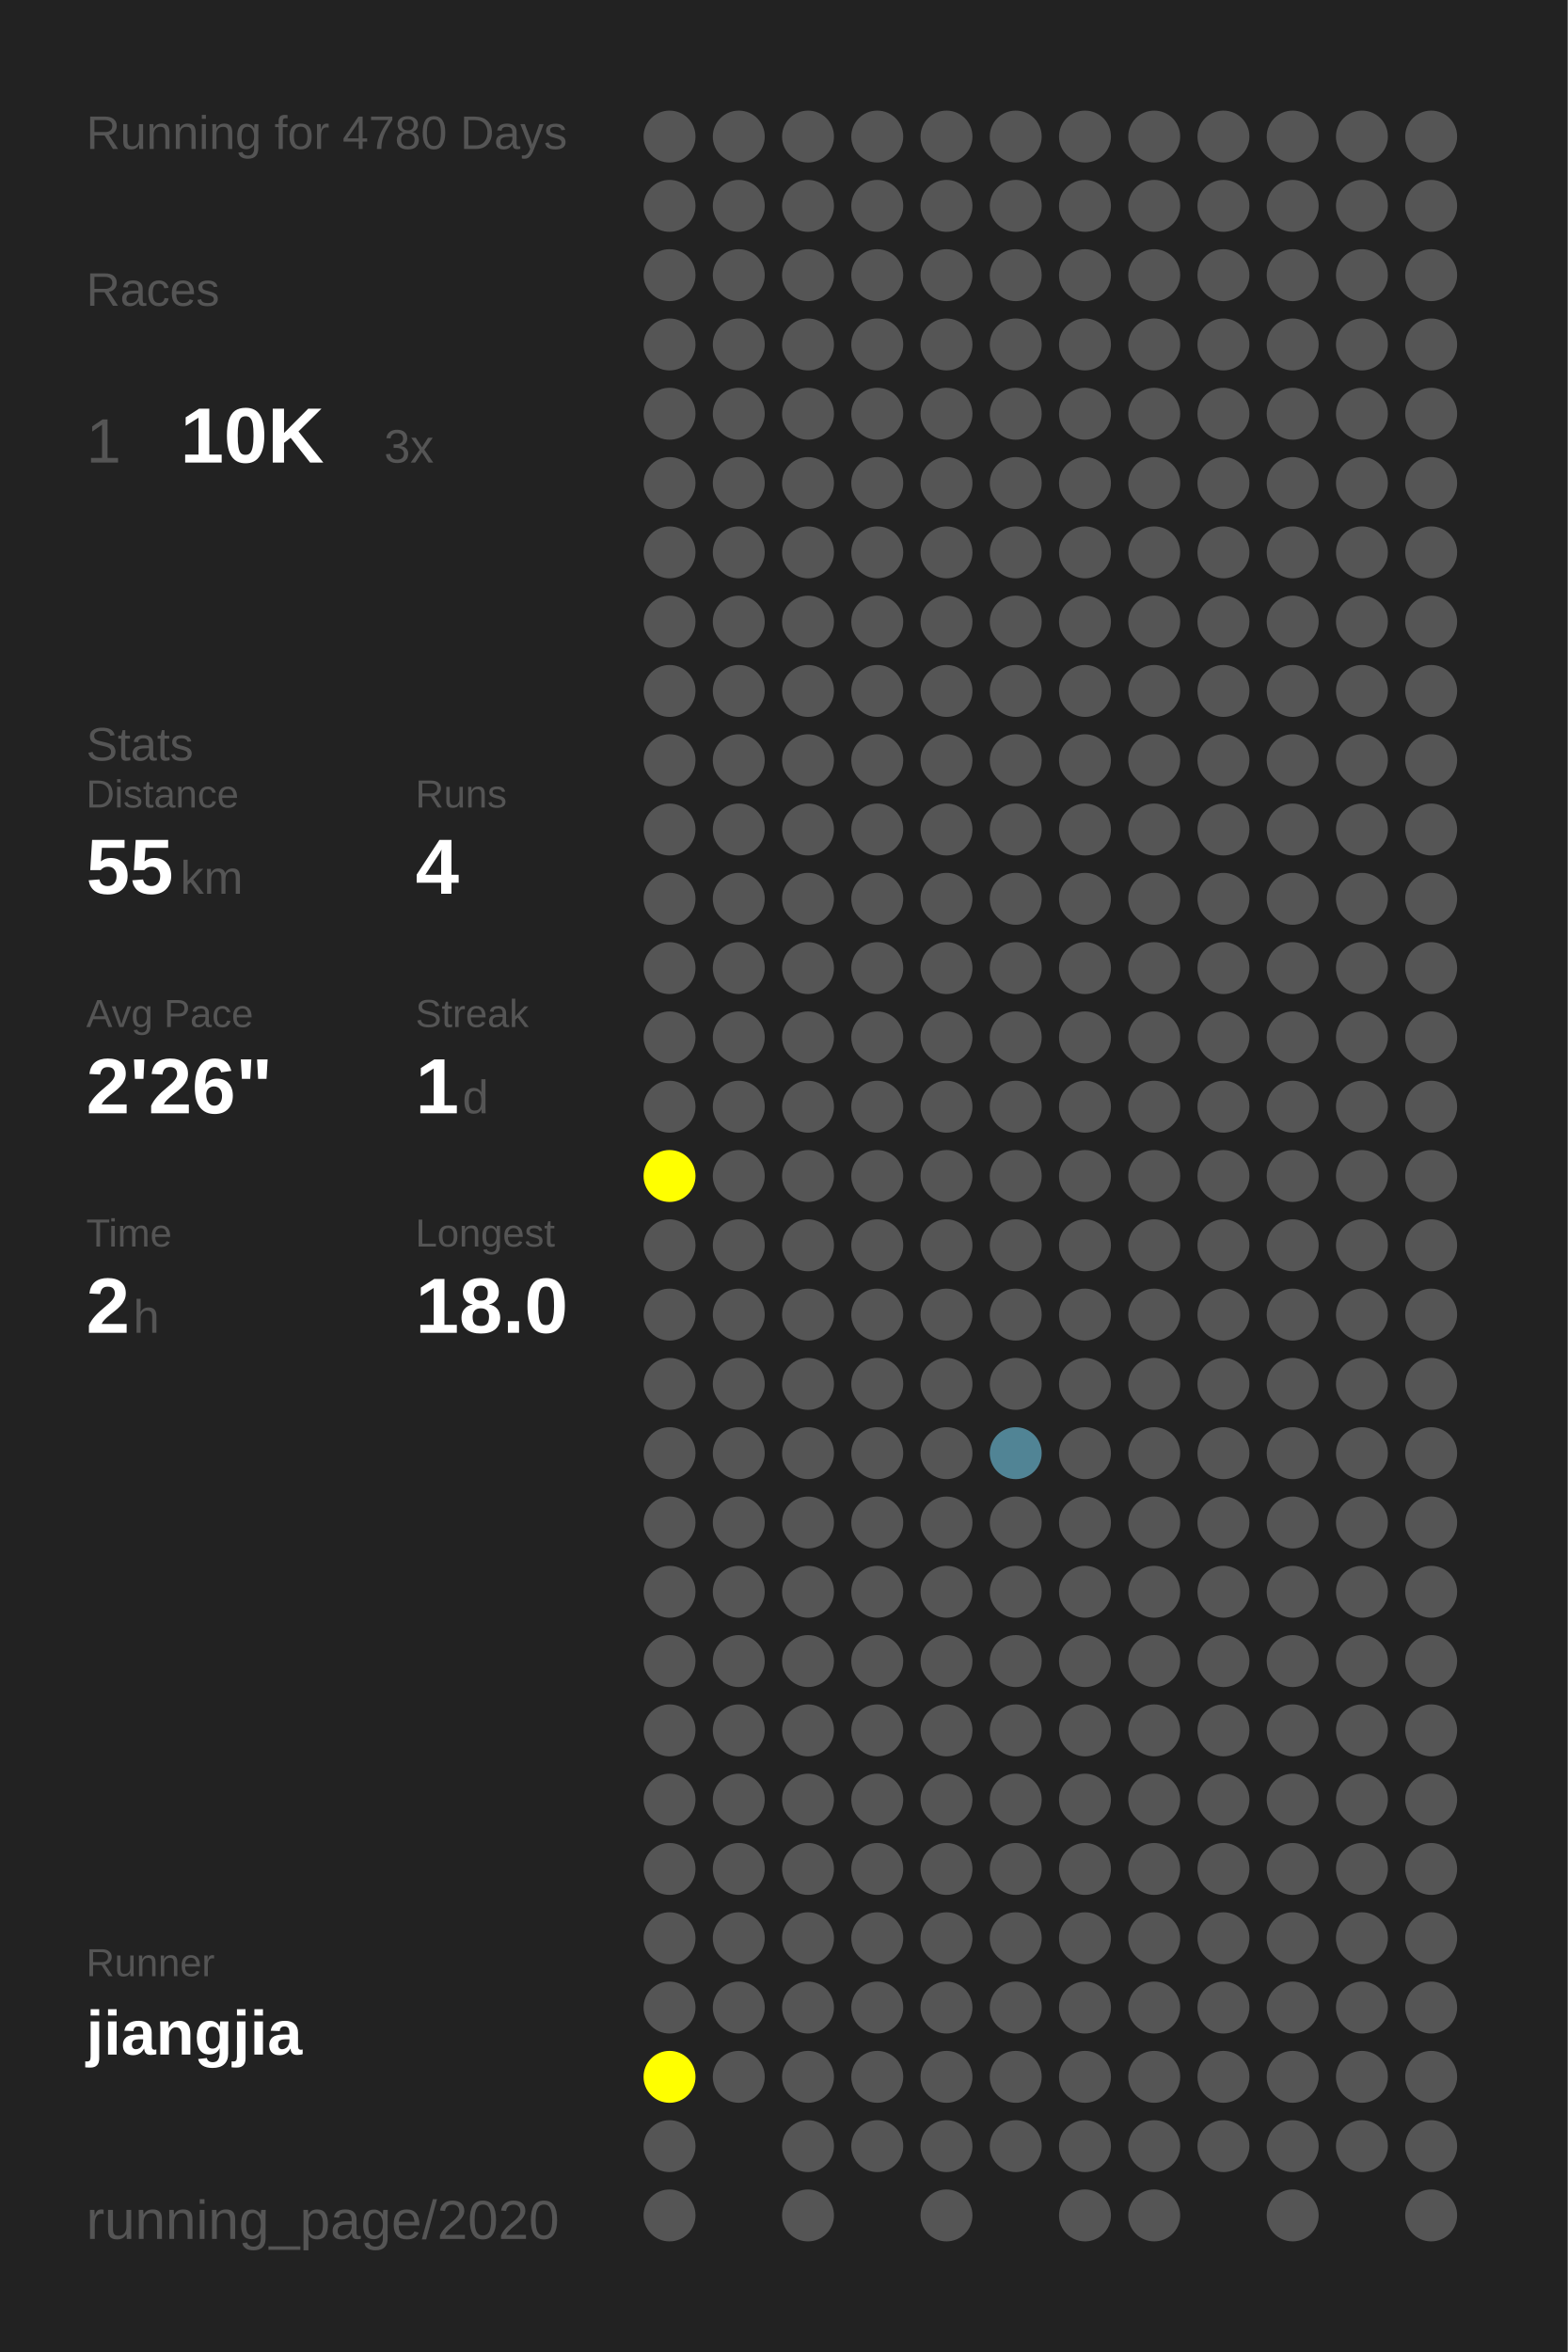
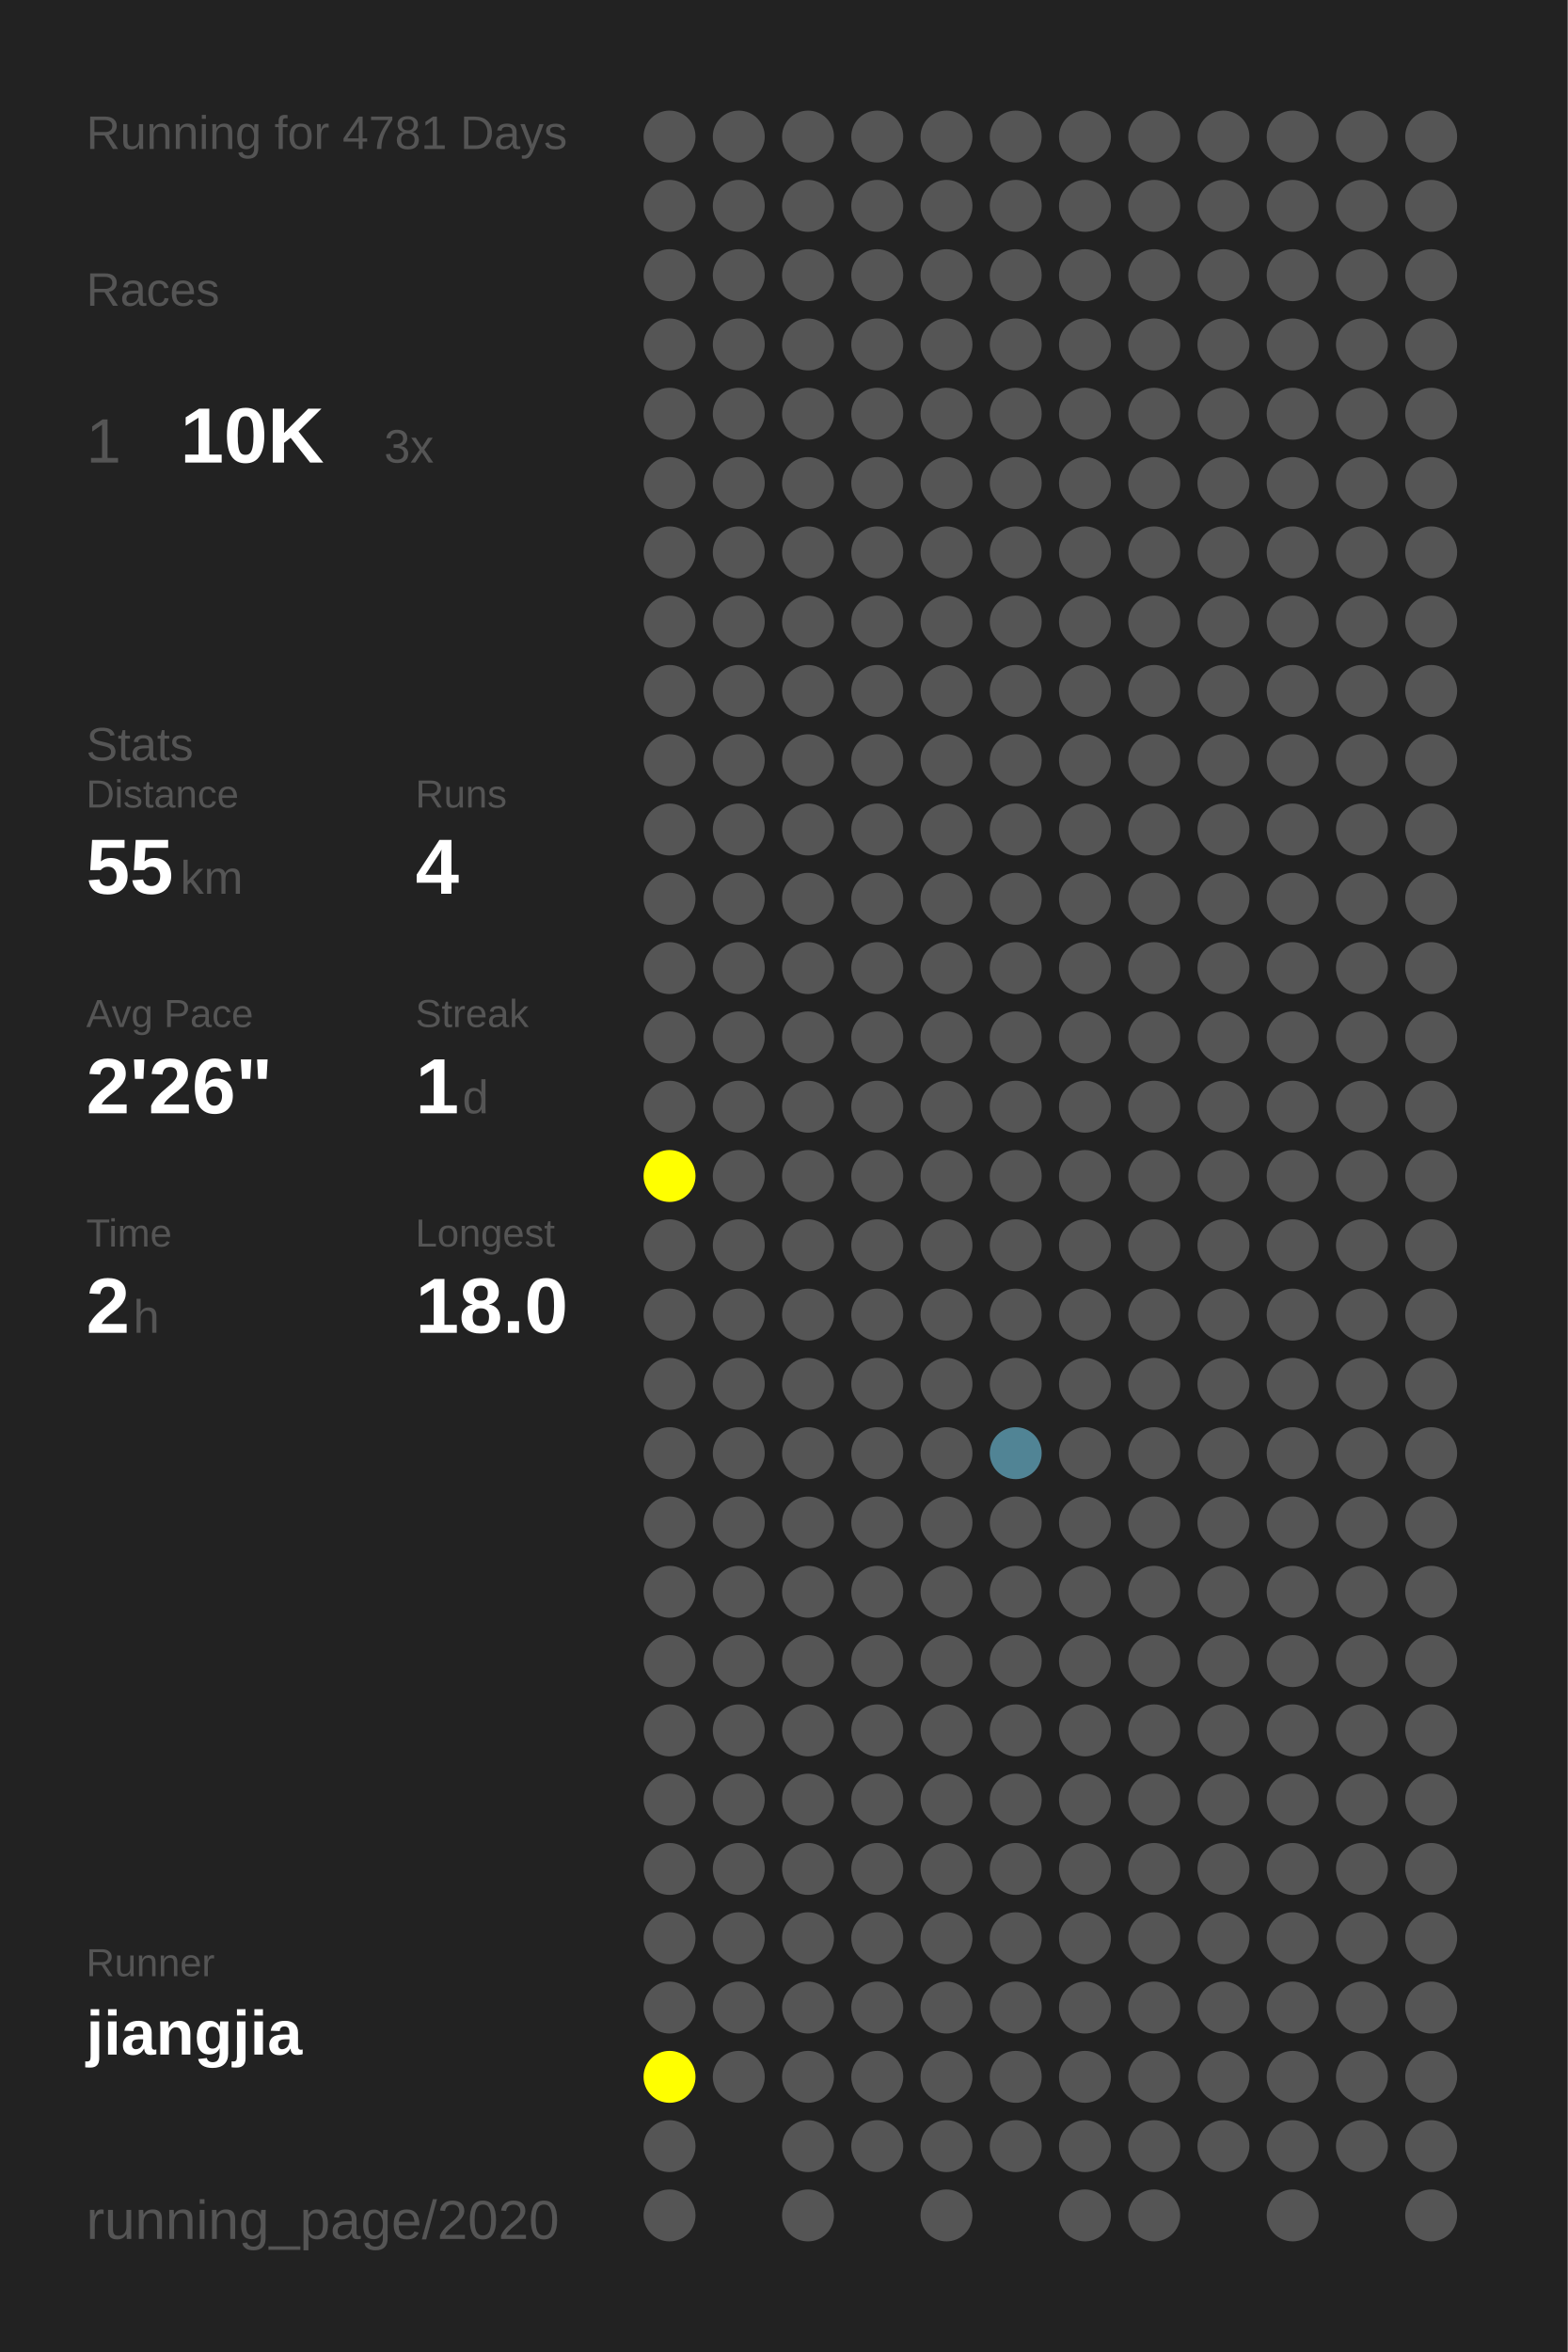
<svg xmlns="http://www.w3.org/2000/svg" baseProfile="full" height="300mm" version="1.1" viewBox="0,0,200,300" width="200mm">
  <defs />
  <rect fill="#222222" height="300" width="200" x="0" y="0" />
-   <text fill="#555555" style="font-size:6px; font-family:Arial;" x="11" y="19">Running for 4780 Days</text>
+   <text fill="#555555" style="font-size:6px; font-family:Arial;" x="11" y="19">Running for 4781 Days</text>
  <text fill="#555555" style="font-size:6px; font-family:Arial;" x="11" y="39">Races</text>
  <text fill="#555555" style="font-size:8px; font-family:Arial;" x="11" y="59">1</text>
  <text fill="#FFFFFF" style="font-size:10px; font-family:Arial; font-weight:bold;" x="23" y="59">10K</text>
  <text fill="#555555" style="font-size:6px; font-family:Arial;" x="49" y="59">3x</text>
  <text fill="#555555" style="font-size:6px; font-family:Arial;" x="11" y="97">Stats</text>
  <text fill="#555555" style="font-size:5px; font-family:Arial;" x="11" y="103">Distance</text>
  <text fill="#FFFFFF" style="font-size:10px; font-family:Arial; font-weight:bold;" x="11" y="114">55</text>
  <text fill="#555555" style="font-size:6px; font-family:Arial;" x="23" y="114">km</text>
  <text fill="#555555" style="font-size:5px; font-family:Arial;" x="53" y="103">Runs</text>
  <text fill="#FFFFFF" style="font-size:10px; font-family:Arial; font-weight:bold;" x="53" y="114">4</text>
  <text fill="#555555" style="font-size:5px; font-family:Arial;" x="11" y="131">Avg Pace</text>
  <text fill="#FFFFFF" style="font-size:10px; font-family:Arial; font-weight:bold;" x="11" y="142">2'26"</text>
  <text fill="#555555" style="font-size:5px; font-family:Arial;" x="53" y="131">Streak</text>
  <text fill="#FFFFFF" style="font-size:10px; font-family:Arial; font-weight:bold;" x="53" y="142">1</text>
  <text fill="#555555" style="font-size:6px; font-family:Arial;" x="59" y="142">d</text>
  <text fill="#555555" style="font-size:5px; font-family:Arial;" x="11" y="159">Time</text>
  <text fill="#FFFFFF" style="font-size:10px; font-family:Arial; font-weight:bold;" x="11" y="170">2</text>
  <text fill="#555555" style="font-size:6px; font-family:Arial;" x="17" y="170">h</text>
  <text fill="#555555" style="font-size:5px; font-family:Arial;" x="53" y="159">Longest</text>
  <text fill="#FFFFFF" style="font-size:10px; font-family:Arial; font-weight:bold;" x="53" y="170">18.0</text>
  <text fill="#555555" style="font-size:5px; font-family:Arial;" x="11" y="252.065">Runner</text>
  <text fill="#FFFFFF" style="font-size:8px; font-family:Arial; font-weight:bold;" x="11" y="262.065">jiangjia</text>
  <text fill="#555555" style="font-size:7px; font-family:Arial;" x="11" y="285.581">running_page/2020</text>
  <circle cx="85.417" cy="17.419" fill="#555555" r="3.312" />
  <circle cx="85.417" cy="26.258" fill="#555555" r="3.312" />
  <circle cx="85.417" cy="35.097" fill="#555555" r="3.312" />
  <circle cx="85.417" cy="43.935" fill="#555555" r="3.312" />
  <circle cx="85.417" cy="52.774" fill="#555555" r="3.312" />
  <circle cx="85.417" cy="61.613" fill="#555555" r="3.312" />
  <circle cx="85.417" cy="70.452" fill="#555555" r="3.312" />
  <circle cx="85.417" cy="79.29" fill="#555555" r="3.312" />
  <circle cx="85.417" cy="88.129" fill="#555555" r="3.312" />
  <circle cx="85.417" cy="96.968" fill="#555555" r="3.312" />
  <circle cx="85.417" cy="105.806" fill="#555555" r="3.312" />
  <circle cx="85.417" cy="114.645" fill="#555555" r="3.312" />
  <circle cx="85.417" cy="123.484" fill="#555555" r="3.312" />
  <circle cx="85.417" cy="132.323" fill="#555555" r="3.312" />
  <circle cx="85.417" cy="141.161" fill="#555555" r="3.312" />
  <circle cx="85.417" cy="150" fill="#FFFF00" r="3.312" />
  <circle cx="85.417" cy="158.839" fill="#555555" r="3.312" />
  <circle cx="85.417" cy="167.677" fill="#555555" r="3.312" />
  <circle cx="85.417" cy="176.516" fill="#555555" r="3.312" />
  <circle cx="85.417" cy="185.355" fill="#555555" r="3.312" />
  <circle cx="85.417" cy="194.194" fill="#555555" r="3.312" />
  <circle cx="85.417" cy="203.032" fill="#555555" r="3.312" />
  <circle cx="85.417" cy="211.871" fill="#555555" r="3.312" />
  <circle cx="85.417" cy="220.71" fill="#555555" r="3.312" />
  <circle cx="85.417" cy="229.548" fill="#555555" r="3.312" />
  <circle cx="85.417" cy="238.387" fill="#555555" r="3.312" />
  <circle cx="85.417" cy="247.226" fill="#555555" r="3.312" />
  <circle cx="85.417" cy="256.065" fill="#555555" r="3.312" />
  <circle cx="85.417" cy="264.903" fill="#FFFF00" r="3.312" />
  <circle cx="85.417" cy="273.742" fill="#555555" r="3.312" />
  <circle cx="85.417" cy="282.581" fill="#555555" r="3.312" />
  <circle cx="94.25" cy="17.419" fill="#555555" r="3.312" />
  <circle cx="94.25" cy="26.258" fill="#555555" r="3.312" />
  <circle cx="94.25" cy="35.097" fill="#555555" r="3.312" />
  <circle cx="94.25" cy="43.935" fill="#555555" r="3.312" />
  <circle cx="94.25" cy="52.774" fill="#555555" r="3.312" />
  <circle cx="94.25" cy="61.613" fill="#555555" r="3.312" />
  <circle cx="94.25" cy="70.452" fill="#555555" r="3.312" />
  <circle cx="94.25" cy="79.29" fill="#555555" r="3.312" />
  <circle cx="94.25" cy="88.129" fill="#555555" r="3.312" />
  <circle cx="94.25" cy="96.968" fill="#555555" r="3.312" />
  <circle cx="94.25" cy="105.806" fill="#555555" r="3.312" />
  <circle cx="94.25" cy="114.645" fill="#555555" r="3.312" />
  <circle cx="94.25" cy="123.484" fill="#555555" r="3.312" />
  <circle cx="94.25" cy="132.323" fill="#555555" r="3.312" />
  <circle cx="94.25" cy="141.161" fill="#555555" r="3.312" />
  <circle cx="94.25" cy="150" fill="#555555" r="3.312" />
  <circle cx="94.25" cy="158.839" fill="#555555" r="3.312" />
  <circle cx="94.25" cy="167.677" fill="#555555" r="3.312" />
  <circle cx="94.25" cy="176.516" fill="#555555" r="3.312" />
  <circle cx="94.25" cy="185.355" fill="#555555" r="3.312" />
  <circle cx="94.25" cy="194.194" fill="#555555" r="3.312" />
  <circle cx="94.25" cy="203.032" fill="#555555" r="3.312" />
  <circle cx="94.25" cy="211.871" fill="#555555" r="3.312" />
  <circle cx="94.25" cy="220.71" fill="#555555" r="3.312" />
  <circle cx="94.25" cy="229.548" fill="#555555" r="3.312" />
  <circle cx="94.25" cy="238.387" fill="#555555" r="3.312" />
  <circle cx="94.25" cy="247.226" fill="#555555" r="3.312" />
  <circle cx="94.25" cy="256.065" fill="#555555" r="3.312" />
  <circle cx="94.25" cy="264.903" fill="#555555" r="3.312" />
  <circle cx="103.083" cy="17.419" fill="#555555" r="3.312" />
  <circle cx="103.083" cy="26.258" fill="#555555" r="3.312" />
  <circle cx="103.083" cy="35.097" fill="#555555" r="3.312" />
  <circle cx="103.083" cy="43.935" fill="#555555" r="3.312" />
  <circle cx="103.083" cy="52.774" fill="#555555" r="3.312" />
  <circle cx="103.083" cy="61.613" fill="#555555" r="3.312" />
  <circle cx="103.083" cy="70.452" fill="#555555" r="3.312" />
  <circle cx="103.083" cy="79.29" fill="#555555" r="3.312" />
  <circle cx="103.083" cy="88.129" fill="#555555" r="3.312" />
  <circle cx="103.083" cy="96.968" fill="#555555" r="3.312" />
  <circle cx="103.083" cy="105.806" fill="#555555" r="3.312" />
  <circle cx="103.083" cy="114.645" fill="#555555" r="3.312" />
  <circle cx="103.083" cy="123.484" fill="#555555" r="3.312" />
  <circle cx="103.083" cy="132.323" fill="#555555" r="3.312" />
  <circle cx="103.083" cy="141.161" fill="#555555" r="3.312" />
  <circle cx="103.083" cy="150" fill="#555555" r="3.312" />
  <circle cx="103.083" cy="158.839" fill="#555555" r="3.312" />
  <circle cx="103.083" cy="167.677" fill="#555555" r="3.312" />
  <circle cx="103.083" cy="176.516" fill="#555555" r="3.312" />
  <circle cx="103.083" cy="185.355" fill="#555555" r="3.312" />
  <circle cx="103.083" cy="194.194" fill="#555555" r="3.312" />
  <circle cx="103.083" cy="203.032" fill="#555555" r="3.312" />
  <circle cx="103.083" cy="211.871" fill="#555555" r="3.312" />
  <circle cx="103.083" cy="220.71" fill="#555555" r="3.312" />
  <circle cx="103.083" cy="229.548" fill="#555555" r="3.312" />
  <circle cx="103.083" cy="238.387" fill="#555555" r="3.312" />
  <circle cx="103.083" cy="247.226" fill="#555555" r="3.312" />
  <circle cx="103.083" cy="256.065" fill="#555555" r="3.312" />
  <circle cx="103.083" cy="264.903" fill="#555555" r="3.312" />
  <circle cx="103.083" cy="273.742" fill="#555555" r="3.312" />
  <circle cx="103.083" cy="282.581" fill="#555555" r="3.312" />
  <circle cx="111.917" cy="17.419" fill="#555555" r="3.312" />
  <circle cx="111.917" cy="26.258" fill="#555555" r="3.312" />
  <circle cx="111.917" cy="35.097" fill="#555555" r="3.312" />
  <circle cx="111.917" cy="43.935" fill="#555555" r="3.312" />
  <circle cx="111.917" cy="52.774" fill="#555555" r="3.312" />
  <circle cx="111.917" cy="61.613" fill="#555555" r="3.312" />
  <circle cx="111.917" cy="70.452" fill="#555555" r="3.312" />
  <circle cx="111.917" cy="79.29" fill="#555555" r="3.312" />
  <circle cx="111.917" cy="88.129" fill="#555555" r="3.312" />
  <circle cx="111.917" cy="96.968" fill="#555555" r="3.312" />
  <circle cx="111.917" cy="105.806" fill="#555555" r="3.312" />
  <circle cx="111.917" cy="114.645" fill="#555555" r="3.312" />
  <circle cx="111.917" cy="123.484" fill="#555555" r="3.312" />
  <circle cx="111.917" cy="132.323" fill="#555555" r="3.312" />
  <circle cx="111.917" cy="141.161" fill="#555555" r="3.312" />
  <circle cx="111.917" cy="150" fill="#555555" r="3.312" />
  <circle cx="111.917" cy="158.839" fill="#555555" r="3.312" />
  <circle cx="111.917" cy="167.677" fill="#555555" r="3.312" />
  <circle cx="111.917" cy="176.516" fill="#555555" r="3.312" />
  <circle cx="111.917" cy="185.355" fill="#555555" r="3.312" />
  <circle cx="111.917" cy="194.194" fill="#555555" r="3.312" />
  <circle cx="111.917" cy="203.032" fill="#555555" r="3.312" />
  <circle cx="111.917" cy="211.871" fill="#555555" r="3.312" />
  <circle cx="111.917" cy="220.71" fill="#555555" r="3.312" />
  <circle cx="111.917" cy="229.548" fill="#555555" r="3.312" />
  <circle cx="111.917" cy="238.387" fill="#555555" r="3.312" />
  <circle cx="111.917" cy="247.226" fill="#555555" r="3.312" />
  <circle cx="111.917" cy="256.065" fill="#555555" r="3.312" />
  <circle cx="111.917" cy="264.903" fill="#555555" r="3.312" />
  <circle cx="111.917" cy="273.742" fill="#555555" r="3.312" />
  <circle cx="120.75" cy="17.419" fill="#555555" r="3.312" />
  <circle cx="120.75" cy="26.258" fill="#555555" r="3.312" />
  <circle cx="120.75" cy="35.097" fill="#555555" r="3.312" />
  <circle cx="120.75" cy="43.935" fill="#555555" r="3.312" />
  <circle cx="120.75" cy="52.774" fill="#555555" r="3.312" />
  <circle cx="120.75" cy="61.613" fill="#555555" r="3.312" />
  <circle cx="120.75" cy="70.452" fill="#555555" r="3.312" />
  <circle cx="120.75" cy="79.29" fill="#555555" r="3.312" />
  <circle cx="120.75" cy="88.129" fill="#555555" r="3.312" />
  <circle cx="120.75" cy="96.968" fill="#555555" r="3.312" />
  <circle cx="120.75" cy="105.806" fill="#555555" r="3.312" />
  <circle cx="120.75" cy="114.645" fill="#555555" r="3.312" />
  <circle cx="120.75" cy="123.484" fill="#555555" r="3.312" />
  <circle cx="120.75" cy="132.323" fill="#555555" r="3.312" />
  <circle cx="120.75" cy="141.161" fill="#555555" r="3.312" />
  <circle cx="120.75" cy="150" fill="#555555" r="3.312" />
  <circle cx="120.75" cy="158.839" fill="#555555" r="3.312" />
  <circle cx="120.75" cy="167.677" fill="#555555" r="3.312" />
  <circle cx="120.75" cy="176.516" fill="#555555" r="3.312" />
  <circle cx="120.75" cy="185.355" fill="#555555" r="3.312" />
  <circle cx="120.75" cy="194.194" fill="#555555" r="3.312" />
  <circle cx="120.75" cy="203.032" fill="#555555" r="3.312" />
  <circle cx="120.75" cy="211.871" fill="#555555" r="3.312" />
  <circle cx="120.75" cy="220.71" fill="#555555" r="3.312" />
  <circle cx="120.75" cy="229.548" fill="#555555" r="3.312" />
  <circle cx="120.75" cy="238.387" fill="#555555" r="3.312" />
  <circle cx="120.75" cy="247.226" fill="#555555" r="3.312" />
  <circle cx="120.75" cy="256.065" fill="#555555" r="3.312" />
  <circle cx="120.75" cy="264.903" fill="#555555" r="3.312" />
  <circle cx="120.75" cy="273.742" fill="#555555" r="3.312" />
  <circle cx="120.75" cy="282.581" fill="#555555" r="3.312" />
  <circle cx="129.583" cy="17.419" fill="#555555" r="3.312" />
  <circle cx="129.583" cy="26.258" fill="#555555" r="3.312" />
  <circle cx="129.583" cy="35.097" fill="#555555" r="3.312" />
  <circle cx="129.583" cy="43.935" fill="#555555" r="3.312" />
  <circle cx="129.583" cy="52.774" fill="#555555" r="3.312" />
  <circle cx="129.583" cy="61.613" fill="#555555" r="3.312" />
  <circle cx="129.583" cy="70.452" fill="#555555" r="3.312" />
  <circle cx="129.583" cy="79.29" fill="#555555" r="3.312" />
  <circle cx="129.583" cy="88.129" fill="#555555" r="3.312" />
  <circle cx="129.583" cy="96.968" fill="#555555" r="3.312" />
  <circle cx="129.583" cy="105.806" fill="#555555" r="3.312" />
  <circle cx="129.583" cy="114.645" fill="#555555" r="3.312" />
  <circle cx="129.583" cy="123.484" fill="#555555" r="3.312" />
  <circle cx="129.583" cy="132.323" fill="#555555" r="3.312" />
  <circle cx="129.583" cy="141.161" fill="#555555" r="3.312" />
  <circle cx="129.583" cy="150" fill="#555555" r="3.312" />
  <circle cx="129.583" cy="158.839" fill="#555555" r="3.312" />
  <circle cx="129.583" cy="167.677" fill="#555555" r="3.312" />
  <circle cx="129.583" cy="176.516" fill="#555555" r="3.312" />
  <circle cx="129.583" cy="185.355" fill="#518495" r="3.312" />
  <circle cx="129.583" cy="194.194" fill="#555555" r="3.312" />
  <circle cx="129.583" cy="203.032" fill="#555555" r="3.312" />
  <circle cx="129.583" cy="211.871" fill="#555555" r="3.312" />
  <circle cx="129.583" cy="220.71" fill="#555555" r="3.312" />
  <circle cx="129.583" cy="229.548" fill="#555555" r="3.312" />
  <circle cx="129.583" cy="238.387" fill="#555555" r="3.312" />
  <circle cx="129.583" cy="247.226" fill="#555555" r="3.312" />
  <circle cx="129.583" cy="256.065" fill="#555555" r="3.312" />
  <circle cx="129.583" cy="264.903" fill="#555555" r="3.312" />
  <circle cx="129.583" cy="273.742" fill="#555555" r="3.312" />
  <circle cx="138.417" cy="17.419" fill="#555555" r="3.312" />
  <circle cx="138.417" cy="26.258" fill="#555555" r="3.312" />
  <circle cx="138.417" cy="35.097" fill="#555555" r="3.312" />
  <circle cx="138.417" cy="43.935" fill="#555555" r="3.312" />
  <circle cx="138.417" cy="52.774" fill="#555555" r="3.312" />
  <circle cx="138.417" cy="61.613" fill="#555555" r="3.312" />
  <circle cx="138.417" cy="70.452" fill="#555555" r="3.312" />
  <circle cx="138.417" cy="79.29" fill="#555555" r="3.312" />
  <circle cx="138.417" cy="88.129" fill="#555555" r="3.312" />
  <circle cx="138.417" cy="96.968" fill="#555555" r="3.312" />
  <circle cx="138.417" cy="105.806" fill="#555555" r="3.312" />
  <circle cx="138.417" cy="114.645" fill="#555555" r="3.312" />
  <circle cx="138.417" cy="123.484" fill="#555555" r="3.312" />
  <circle cx="138.417" cy="132.323" fill="#555555" r="3.312" />
  <circle cx="138.417" cy="141.161" fill="#555555" r="3.312" />
  <circle cx="138.417" cy="150" fill="#555555" r="3.312" />
  <circle cx="138.417" cy="158.839" fill="#555555" r="3.312" />
  <circle cx="138.417" cy="167.677" fill="#555555" r="3.312" />
  <circle cx="138.417" cy="176.516" fill="#555555" r="3.312" />
  <circle cx="138.417" cy="185.355" fill="#555555" r="3.312" />
  <circle cx="138.417" cy="194.194" fill="#555555" r="3.312" />
  <circle cx="138.417" cy="203.032" fill="#555555" r="3.312" />
  <circle cx="138.417" cy="211.871" fill="#555555" r="3.312" />
  <circle cx="138.417" cy="220.71" fill="#555555" r="3.312" />
  <circle cx="138.417" cy="229.548" fill="#555555" r="3.312" />
  <circle cx="138.417" cy="238.387" fill="#555555" r="3.312" />
  <circle cx="138.417" cy="247.226" fill="#555555" r="3.312" />
  <circle cx="138.417" cy="256.065" fill="#555555" r="3.312" />
  <circle cx="138.417" cy="264.903" fill="#555555" r="3.312" />
  <circle cx="138.417" cy="273.742" fill="#555555" r="3.312" />
  <circle cx="138.417" cy="282.581" fill="#555555" r="3.312" />
  <circle cx="147.25" cy="17.419" fill="#555555" r="3.312" />
  <circle cx="147.25" cy="26.258" fill="#555555" r="3.312" />
  <circle cx="147.25" cy="35.097" fill="#555555" r="3.312" />
  <circle cx="147.25" cy="43.935" fill="#555555" r="3.312" />
  <circle cx="147.25" cy="52.774" fill="#555555" r="3.312" />
  <circle cx="147.25" cy="61.613" fill="#555555" r="3.312" />
  <circle cx="147.25" cy="70.452" fill="#555555" r="3.312" />
  <circle cx="147.25" cy="79.29" fill="#555555" r="3.312" />
  <circle cx="147.25" cy="88.129" fill="#555555" r="3.312" />
  <circle cx="147.25" cy="96.968" fill="#555555" r="3.312" />
  <circle cx="147.25" cy="105.806" fill="#555555" r="3.312" />
  <circle cx="147.25" cy="114.645" fill="#555555" r="3.312" />
  <circle cx="147.25" cy="123.484" fill="#555555" r="3.312" />
  <circle cx="147.25" cy="132.323" fill="#555555" r="3.312" />
  <circle cx="147.25" cy="141.161" fill="#555555" r="3.312" />
  <circle cx="147.25" cy="150" fill="#555555" r="3.312" />
  <circle cx="147.25" cy="158.839" fill="#555555" r="3.312" />
  <circle cx="147.25" cy="167.677" fill="#555555" r="3.312" />
  <circle cx="147.25" cy="176.516" fill="#555555" r="3.312" />
  <circle cx="147.25" cy="185.355" fill="#555555" r="3.312" />
  <circle cx="147.25" cy="194.194" fill="#555555" r="3.312" />
  <circle cx="147.25" cy="203.032" fill="#555555" r="3.312" />
  <circle cx="147.25" cy="211.871" fill="#555555" r="3.312" />
  <circle cx="147.25" cy="220.71" fill="#555555" r="3.312" />
  <circle cx="147.25" cy="229.548" fill="#555555" r="3.312" />
  <circle cx="147.25" cy="238.387" fill="#555555" r="3.312" />
  <circle cx="147.25" cy="247.226" fill="#555555" r="3.312" />
  <circle cx="147.25" cy="256.065" fill="#555555" r="3.312" />
  <circle cx="147.25" cy="264.903" fill="#555555" r="3.312" />
  <circle cx="147.25" cy="273.742" fill="#555555" r="3.312" />
  <circle cx="147.25" cy="282.581" fill="#555555" r="3.312" />
  <circle cx="156.083" cy="17.419" fill="#555555" r="3.312" />
  <circle cx="156.083" cy="26.258" fill="#555555" r="3.312" />
  <circle cx="156.083" cy="35.097" fill="#555555" r="3.312" />
  <circle cx="156.083" cy="43.935" fill="#555555" r="3.312" />
  <circle cx="156.083" cy="52.774" fill="#555555" r="3.312" />
  <circle cx="156.083" cy="61.613" fill="#555555" r="3.312" />
  <circle cx="156.083" cy="70.452" fill="#555555" r="3.312" />
  <circle cx="156.083" cy="79.29" fill="#555555" r="3.312" />
  <circle cx="156.083" cy="88.129" fill="#555555" r="3.312" />
  <circle cx="156.083" cy="96.968" fill="#555555" r="3.312" />
  <circle cx="156.083" cy="105.806" fill="#555555" r="3.312" />
  <circle cx="156.083" cy="114.645" fill="#555555" r="3.312" />
  <circle cx="156.083" cy="123.484" fill="#555555" r="3.312" />
  <circle cx="156.083" cy="132.323" fill="#555555" r="3.312" />
  <circle cx="156.083" cy="141.161" fill="#555555" r="3.312" />
  <circle cx="156.083" cy="150" fill="#555555" r="3.312" />
  <circle cx="156.083" cy="158.839" fill="#555555" r="3.312" />
  <circle cx="156.083" cy="167.677" fill="#555555" r="3.312" />
  <circle cx="156.083" cy="176.516" fill="#555555" r="3.312" />
  <circle cx="156.083" cy="185.355" fill="#555555" r="3.312" />
  <circle cx="156.083" cy="194.194" fill="#555555" r="3.312" />
  <circle cx="156.083" cy="203.032" fill="#555555" r="3.312" />
  <circle cx="156.083" cy="211.871" fill="#555555" r="3.312" />
  <circle cx="156.083" cy="220.71" fill="#555555" r="3.312" />
  <circle cx="156.083" cy="229.548" fill="#555555" r="3.312" />
  <circle cx="156.083" cy="238.387" fill="#555555" r="3.312" />
  <circle cx="156.083" cy="247.226" fill="#555555" r="3.312" />
  <circle cx="156.083" cy="256.065" fill="#555555" r="3.312" />
  <circle cx="156.083" cy="264.903" fill="#555555" r="3.312" />
  <circle cx="156.083" cy="273.742" fill="#555555" r="3.312" />
  <circle cx="164.917" cy="17.419" fill="#555555" r="3.312" />
  <circle cx="164.917" cy="26.258" fill="#555555" r="3.312" />
  <circle cx="164.917" cy="35.097" fill="#555555" r="3.312" />
  <circle cx="164.917" cy="43.935" fill="#555555" r="3.312" />
  <circle cx="164.917" cy="52.774" fill="#555555" r="3.312" />
  <circle cx="164.917" cy="61.613" fill="#555555" r="3.312" />
  <circle cx="164.917" cy="70.452" fill="#555555" r="3.312" />
  <circle cx="164.917" cy="79.29" fill="#555555" r="3.312" />
  <circle cx="164.917" cy="88.129" fill="#555555" r="3.312" />
  <circle cx="164.917" cy="96.968" fill="#555555" r="3.312" />
  <circle cx="164.917" cy="105.806" fill="#555555" r="3.312" />
  <circle cx="164.917" cy="114.645" fill="#555555" r="3.312" />
  <circle cx="164.917" cy="123.484" fill="#555555" r="3.312" />
  <circle cx="164.917" cy="132.323" fill="#555555" r="3.312" />
  <circle cx="164.917" cy="141.161" fill="#555555" r="3.312" />
  <circle cx="164.917" cy="150" fill="#555555" r="3.312" />
  <circle cx="164.917" cy="158.839" fill="#555555" r="3.312" />
  <circle cx="164.917" cy="167.677" fill="#555555" r="3.312" />
  <circle cx="164.917" cy="176.516" fill="#555555" r="3.312" />
  <circle cx="164.917" cy="185.355" fill="#555555" r="3.312" />
  <circle cx="164.917" cy="194.194" fill="#555555" r="3.312" />
  <circle cx="164.917" cy="203.032" fill="#555555" r="3.312" />
  <circle cx="164.917" cy="211.871" fill="#555555" r="3.312" />
  <circle cx="164.917" cy="220.71" fill="#555555" r="3.312" />
  <circle cx="164.917" cy="229.548" fill="#555555" r="3.312" />
  <circle cx="164.917" cy="238.387" fill="#555555" r="3.312" />
  <circle cx="164.917" cy="247.226" fill="#555555" r="3.312" />
  <circle cx="164.917" cy="256.065" fill="#555555" r="3.312" />
  <circle cx="164.917" cy="264.903" fill="#555555" r="3.312" />
  <circle cx="164.917" cy="273.742" fill="#555555" r="3.312" />
  <circle cx="164.917" cy="282.581" fill="#555555" r="3.312" />
  <circle cx="173.75" cy="17.419" fill="#555555" r="3.312" />
  <circle cx="173.75" cy="26.258" fill="#555555" r="3.312" />
  <circle cx="173.75" cy="35.097" fill="#555555" r="3.312" />
  <circle cx="173.75" cy="43.935" fill="#555555" r="3.312" />
  <circle cx="173.75" cy="52.774" fill="#555555" r="3.312" />
  <circle cx="173.75" cy="61.613" fill="#555555" r="3.312" />
  <circle cx="173.75" cy="70.452" fill="#555555" r="3.312" />
  <circle cx="173.75" cy="79.29" fill="#555555" r="3.312" />
  <circle cx="173.75" cy="88.129" fill="#555555" r="3.312" />
  <circle cx="173.75" cy="96.968" fill="#555555" r="3.312" />
  <circle cx="173.75" cy="105.806" fill="#555555" r="3.312" />
  <circle cx="173.75" cy="114.645" fill="#555555" r="3.312" />
  <circle cx="173.75" cy="123.484" fill="#555555" r="3.312" />
  <circle cx="173.75" cy="132.323" fill="#555555" r="3.312" />
  <circle cx="173.75" cy="141.161" fill="#555555" r="3.312" />
  <circle cx="173.75" cy="150" fill="#555555" r="3.312" />
  <circle cx="173.75" cy="158.839" fill="#555555" r="3.312" />
  <circle cx="173.75" cy="167.677" fill="#555555" r="3.312" />
  <circle cx="173.75" cy="176.516" fill="#555555" r="3.312" />
  <circle cx="173.75" cy="185.355" fill="#555555" r="3.312" />
  <circle cx="173.75" cy="194.194" fill="#555555" r="3.312" />
  <circle cx="173.75" cy="203.032" fill="#555555" r="3.312" />
  <circle cx="173.75" cy="211.871" fill="#555555" r="3.312" />
  <circle cx="173.75" cy="220.71" fill="#555555" r="3.312" />
  <circle cx="173.75" cy="229.548" fill="#555555" r="3.312" />
  <circle cx="173.75" cy="238.387" fill="#555555" r="3.312" />
  <circle cx="173.75" cy="247.226" fill="#555555" r="3.312" />
  <circle cx="173.75" cy="256.065" fill="#555555" r="3.312" />
  <circle cx="173.75" cy="264.903" fill="#555555" r="3.312" />
  <circle cx="173.75" cy="273.742" fill="#555555" r="3.312" />
  <circle cx="182.583" cy="17.419" fill="#555555" r="3.312" />
  <circle cx="182.583" cy="26.258" fill="#555555" r="3.312" />
  <circle cx="182.583" cy="35.097" fill="#555555" r="3.312" />
  <circle cx="182.583" cy="43.935" fill="#555555" r="3.312" />
  <circle cx="182.583" cy="52.774" fill="#555555" r="3.312" />
  <circle cx="182.583" cy="61.613" fill="#555555" r="3.312" />
  <circle cx="182.583" cy="70.452" fill="#555555" r="3.312" />
  <circle cx="182.583" cy="79.29" fill="#555555" r="3.312" />
  <circle cx="182.583" cy="88.129" fill="#555555" r="3.312" />
  <circle cx="182.583" cy="96.968" fill="#555555" r="3.312" />
  <circle cx="182.583" cy="105.806" fill="#555555" r="3.312" />
  <circle cx="182.583" cy="114.645" fill="#555555" r="3.312" />
  <circle cx="182.583" cy="123.484" fill="#555555" r="3.312" />
  <circle cx="182.583" cy="132.323" fill="#555555" r="3.312" />
  <circle cx="182.583" cy="141.161" fill="#555555" r="3.312" />
  <circle cx="182.583" cy="150" fill="#555555" r="3.312" />
  <circle cx="182.583" cy="158.839" fill="#555555" r="3.312" />
  <circle cx="182.583" cy="167.677" fill="#555555" r="3.312" />
  <circle cx="182.583" cy="176.516" fill="#555555" r="3.312" />
  <circle cx="182.583" cy="185.355" fill="#555555" r="3.312" />
  <circle cx="182.583" cy="194.194" fill="#555555" r="3.312" />
  <circle cx="182.583" cy="203.032" fill="#555555" r="3.312" />
  <circle cx="182.583" cy="211.871" fill="#555555" r="3.312" />
  <circle cx="182.583" cy="220.71" fill="#555555" r="3.312" />
  <circle cx="182.583" cy="229.548" fill="#555555" r="3.312" />
  <circle cx="182.583" cy="238.387" fill="#555555" r="3.312" />
  <circle cx="182.583" cy="247.226" fill="#555555" r="3.312" />
  <circle cx="182.583" cy="256.065" fill="#555555" r="3.312" />
  <circle cx="182.583" cy="264.903" fill="#555555" r="3.312" />
  <circle cx="182.583" cy="273.742" fill="#555555" r="3.312" />
  <circle cx="182.583" cy="282.581" fill="#555555" r="3.312" />
</svg>
